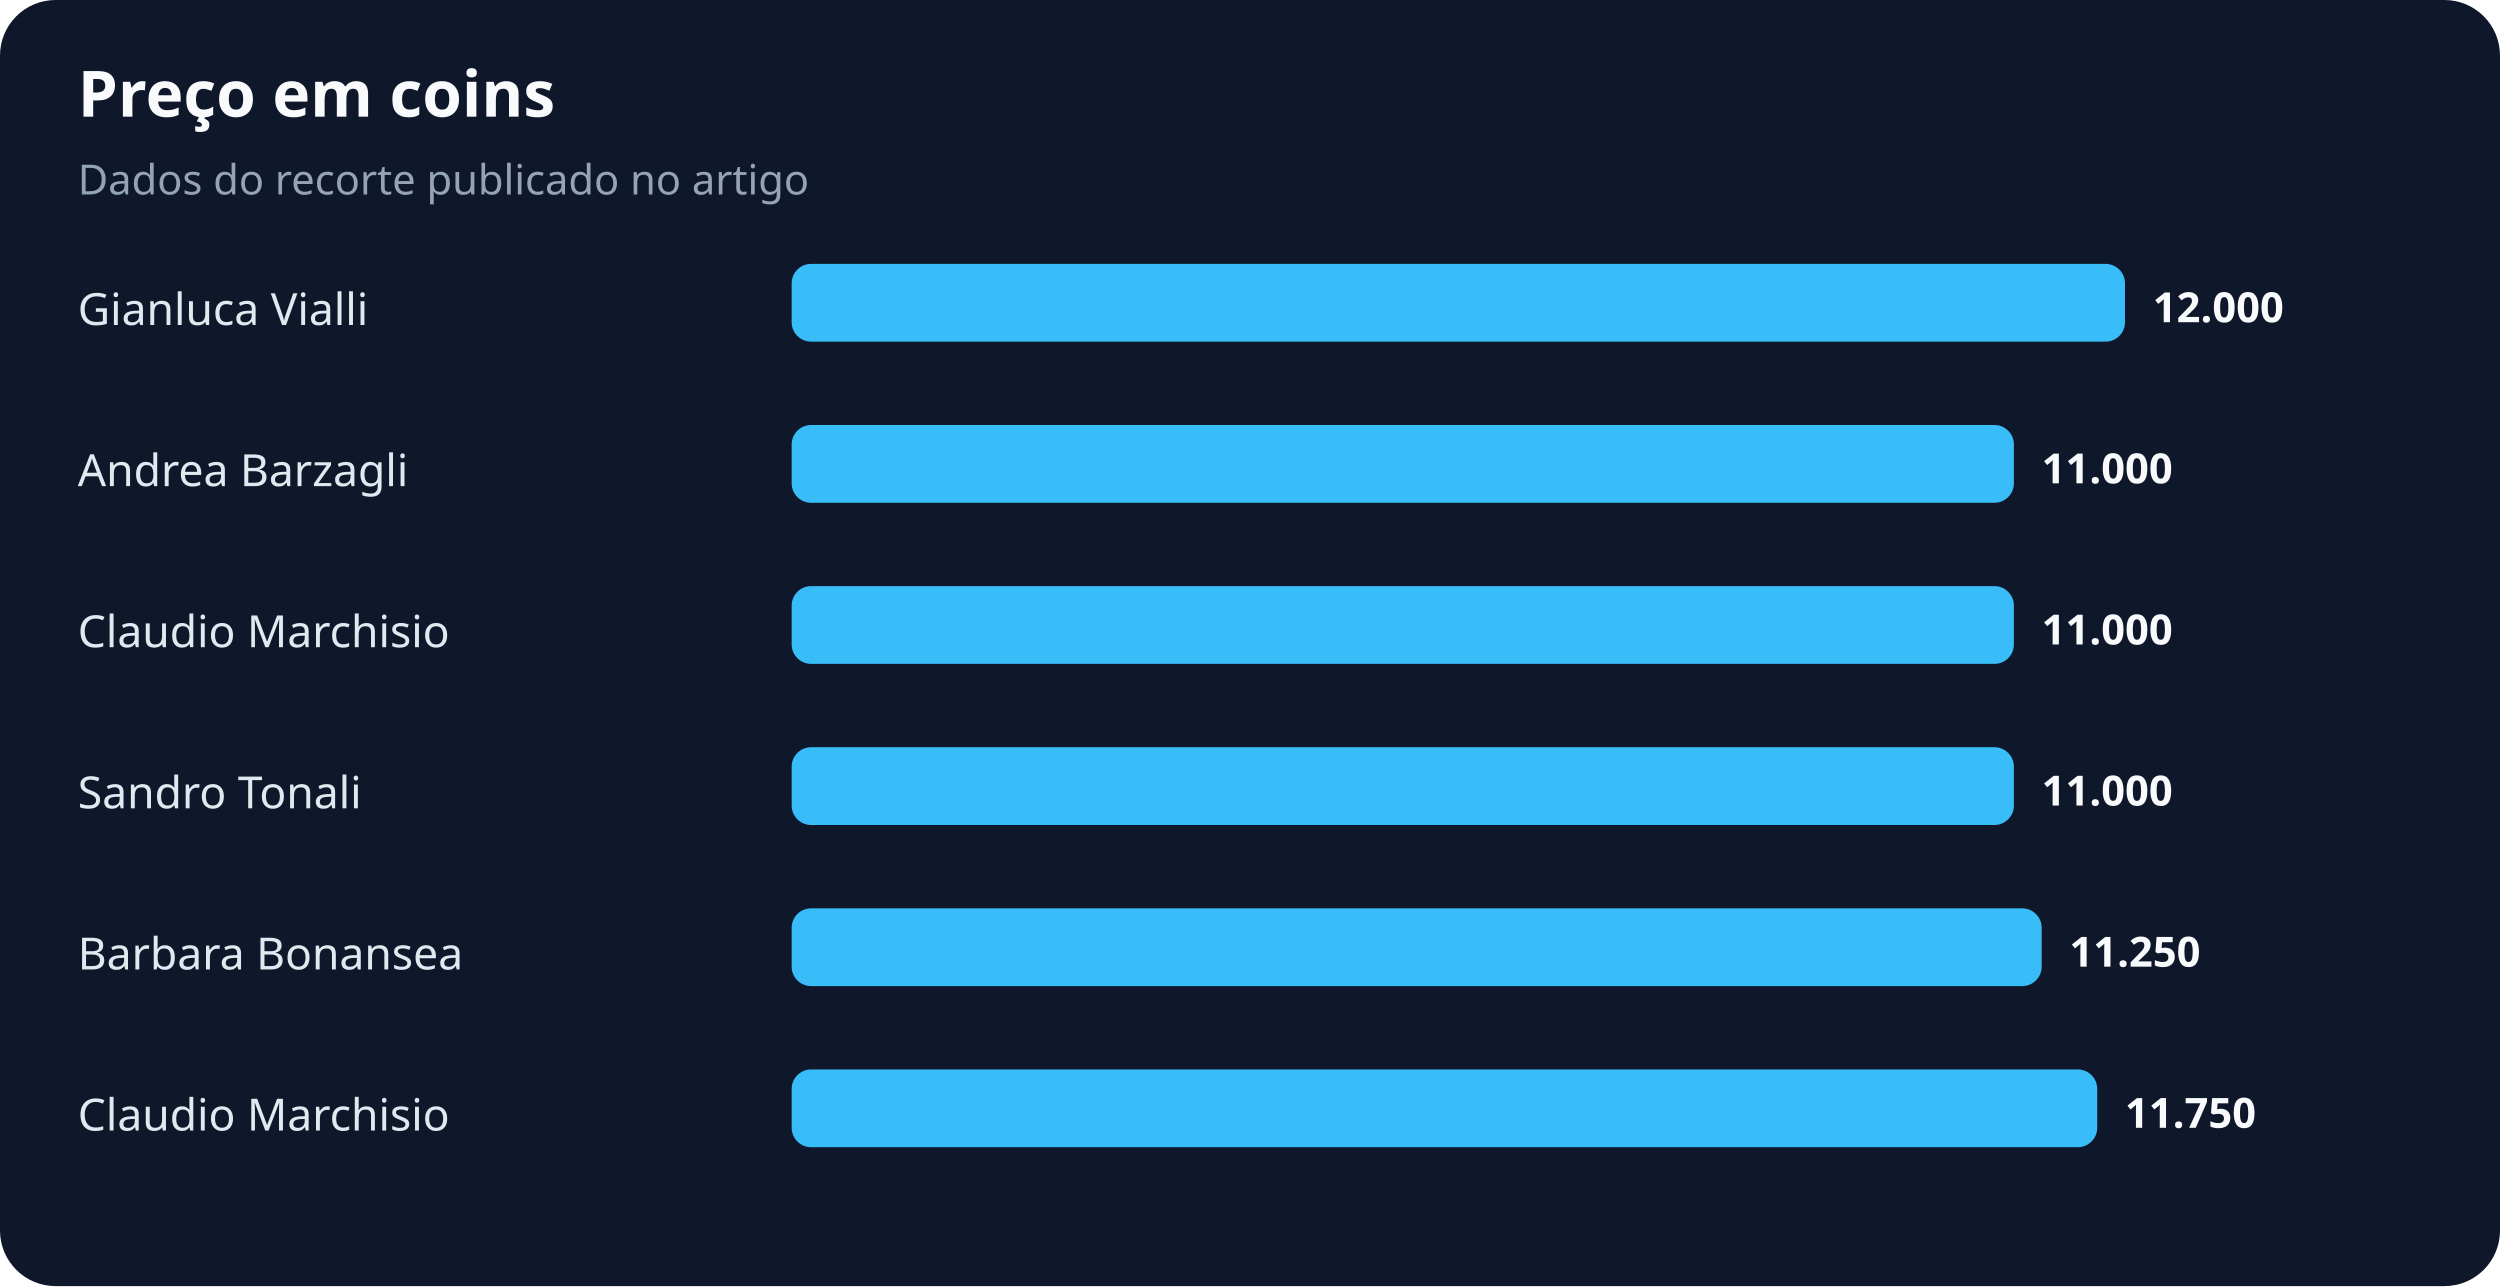
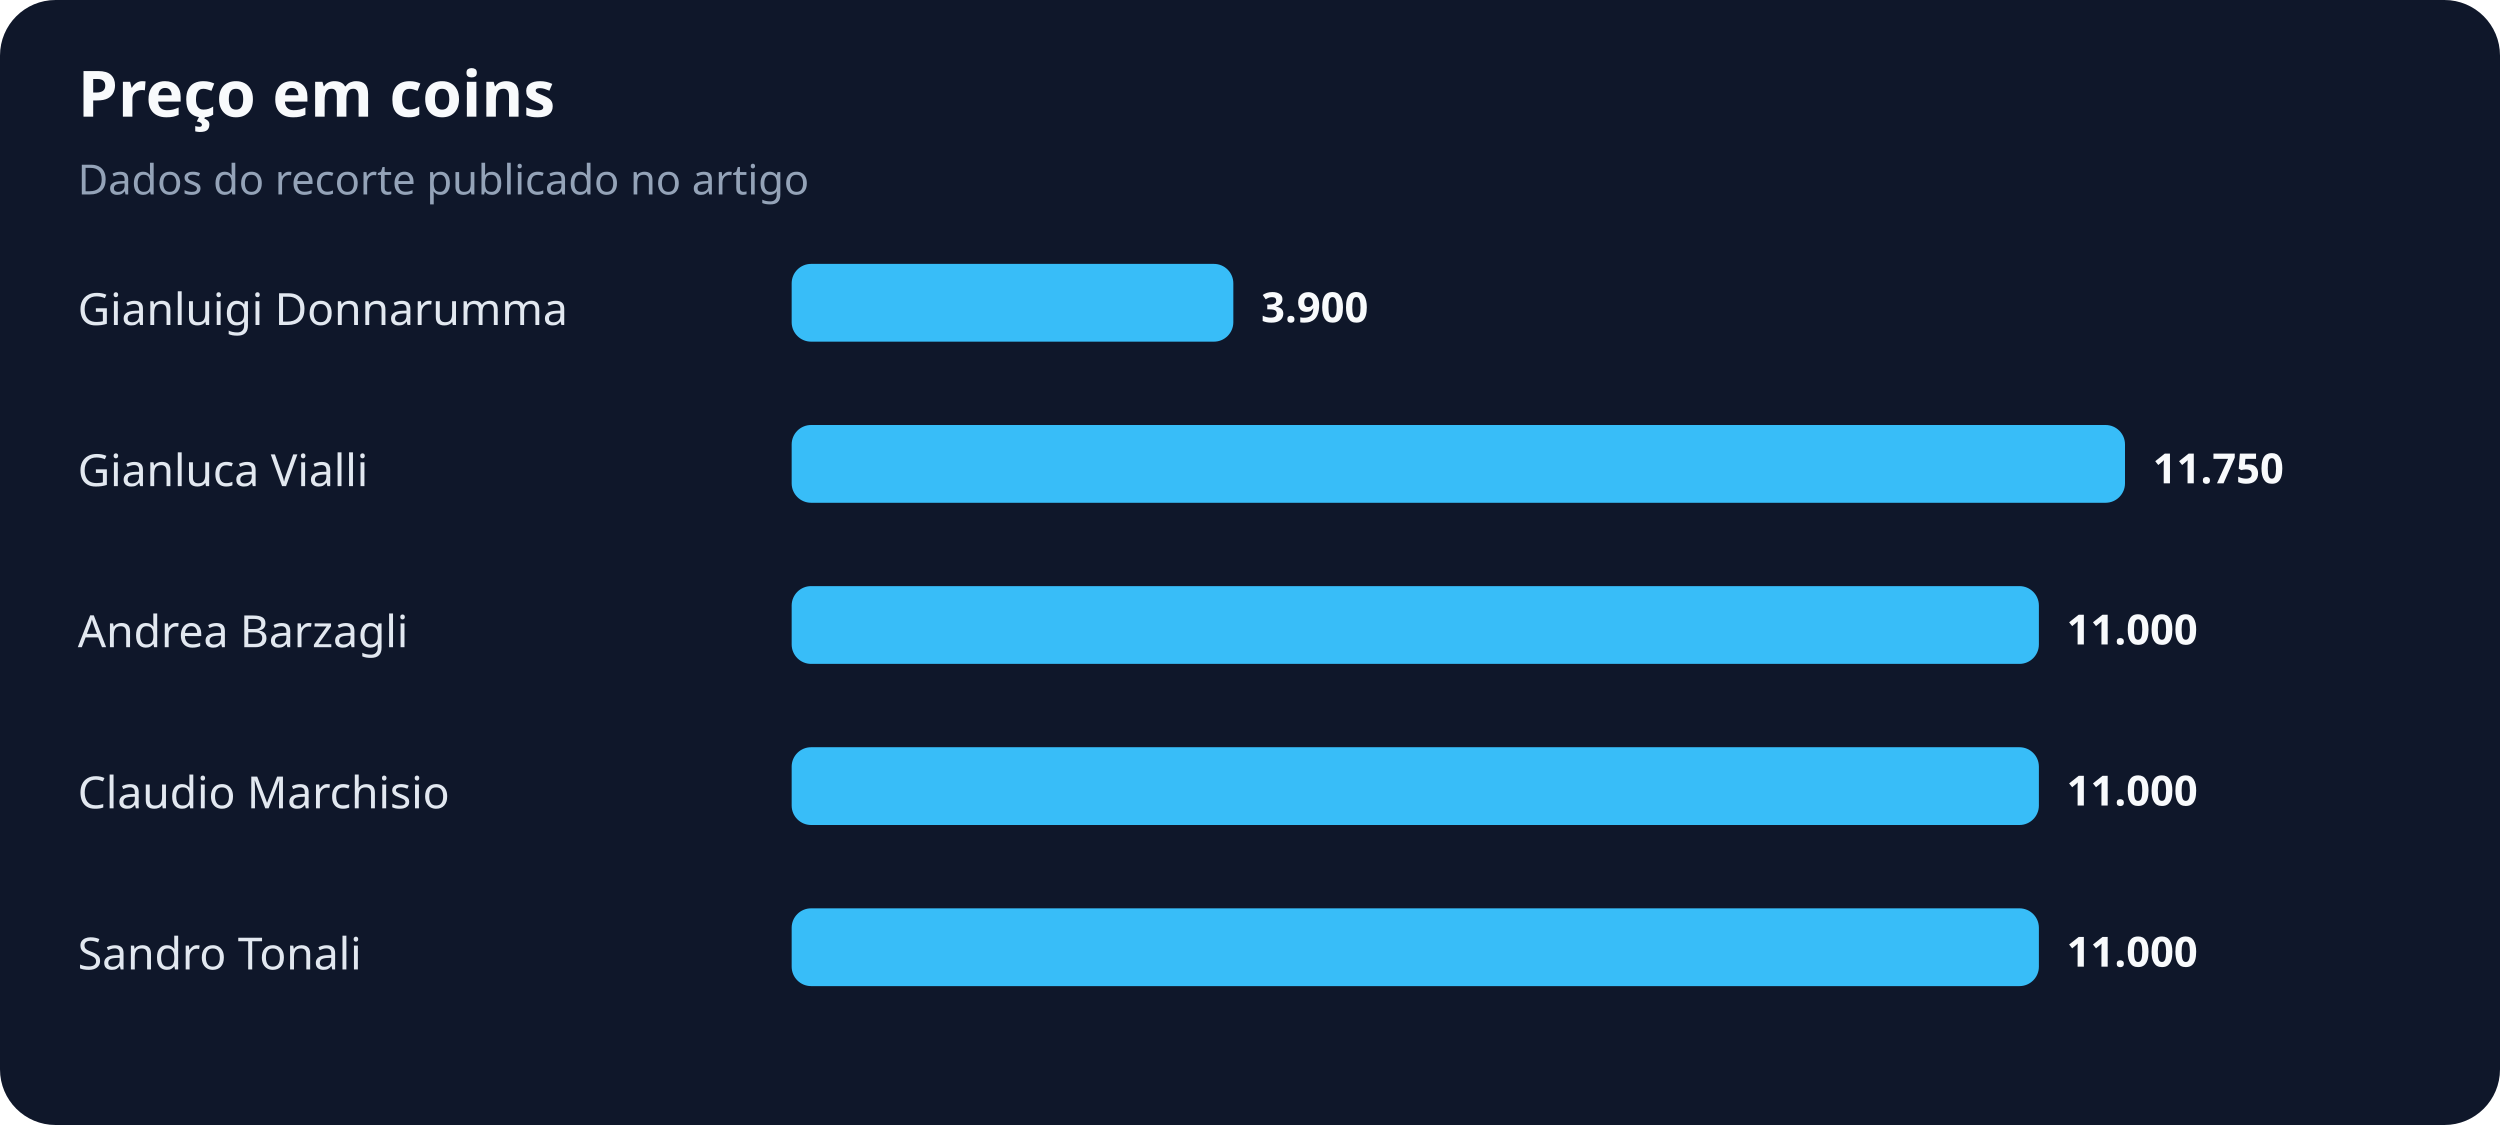
- <svg xmlns="http://www.w3.org/2000/svg" width="900" height="463" viewBox="0 0 900 463" role="img" aria-labelledby="title desc">
+ <svg xmlns="http://www.w3.org/2000/svg" width="900" height="405" viewBox="0 0 900 405" role="img" aria-labelledby="title desc">
  <rect width="100%" height="100%" rx="20" fill="#0f172a" />
  <text x="28" y="42" fill="#f8fafc" font-family="system-ui,sans-serif" font-size="23" font-weight="700">Preço em coins</text>
  <text x="28" y="70" fill="#94a3b8" font-family="system-ui,sans-serif" font-size="15">Dados do recorte publicado no artigo</text>
-   <text x="28" y="117" fill="#e2e8f0" font-family="system-ui,sans-serif" font-size="16">Gianluca Vialli</text>
-   <rect x="285" y="95" width="480" height="28" rx="7" fill="#38bdf8" />
-   <text x="775" y="116" fill="#f8fafc" font-family="system-ui,sans-serif" font-size="15" font-weight="700">12.000</text>
-   <text x="28" y="175" fill="#e2e8f0" font-family="system-ui,sans-serif" font-size="16">Andrea Barzagli</text>
-   <rect x="285" y="153" width="440" height="28" rx="7" fill="#38bdf8" />
-   <text x="735" y="174" fill="#f8fafc" font-family="system-ui,sans-serif" font-size="15" font-weight="700">11.000</text>
-   <text x="28" y="233" fill="#e2e8f0" font-family="system-ui,sans-serif" font-size="16">Claudio Marchisio</text>
-   <rect x="285" y="211" width="440" height="28" rx="7" fill="#38bdf8" />
-   <text x="735" y="232" fill="#f8fafc" font-family="system-ui,sans-serif" font-size="15" font-weight="700">11.000</text>
-   <text x="28" y="291" fill="#e2e8f0" font-family="system-ui,sans-serif" font-size="16">Sandro Tonali</text>
-   <rect x="285" y="269" width="440" height="28" rx="7" fill="#38bdf8" />
-   <text x="735" y="290" fill="#f8fafc" font-family="system-ui,sans-serif" font-size="15" font-weight="700">11.000</text>
-   <text x="28" y="349" fill="#e2e8f0" font-family="system-ui,sans-serif" font-size="16">Barbara Bonansea</text>
-   <rect x="285" y="327" width="450" height="28" rx="7" fill="#38bdf8" />
-   <text x="745" y="348" fill="#f8fafc" font-family="system-ui,sans-serif" font-size="15" font-weight="700">11.250</text>
-   <text x="28" y="407" fill="#e2e8f0" font-family="system-ui,sans-serif" font-size="16">Claudio Marchisio</text>
-   <rect x="285" y="385" width="470" height="28" rx="7" fill="#38bdf8" />
-   <text x="765" y="406" fill="#f8fafc" font-family="system-ui,sans-serif" font-size="15" font-weight="700">11.750</text>
+   <text x="28" y="117" fill="#e2e8f0" font-family="system-ui,sans-serif" font-size="16">Gianluigi Donnarumma</text>
+   <rect x="285" y="95" width="159" height="28" rx="7" fill="#38bdf8" />
+   <text x="454" y="116" fill="#f8fafc" font-family="system-ui,sans-serif" font-size="15" font-weight="700">3.900</text>
+   <text x="28" y="175" fill="#e2e8f0" font-family="system-ui,sans-serif" font-size="16">Gianluca Vialli</text>
+   <rect x="285" y="153" width="480" height="28" rx="7" fill="#38bdf8" />
+   <text x="775" y="174" fill="#f8fafc" font-family="system-ui,sans-serif" font-size="15" font-weight="700">11.750</text>
+   <text x="28" y="233" fill="#e2e8f0" font-family="system-ui,sans-serif" font-size="16">Andrea Barzagli</text>
+   <rect x="285" y="211" width="449" height="28" rx="7" fill="#38bdf8" />
+   <text x="744" y="232" fill="#f8fafc" font-family="system-ui,sans-serif" font-size="15" font-weight="700">11.000</text>
+   <text x="28" y="291" fill="#e2e8f0" font-family="system-ui,sans-serif" font-size="16">Claudio Marchisio</text>
+   <rect x="285" y="269" width="449" height="28" rx="7" fill="#38bdf8" />
+   <text x="744" y="290" fill="#f8fafc" font-family="system-ui,sans-serif" font-size="15" font-weight="700">11.000</text>
+   <text x="28" y="349" fill="#e2e8f0" font-family="system-ui,sans-serif" font-size="16">Sandro Tonali</text>
+   <rect x="285" y="327" width="449" height="28" rx="7" fill="#38bdf8" />
+   <text x="744" y="348" fill="#f8fafc" font-family="system-ui,sans-serif" font-size="15" font-weight="700">11.000</text>
</svg>
